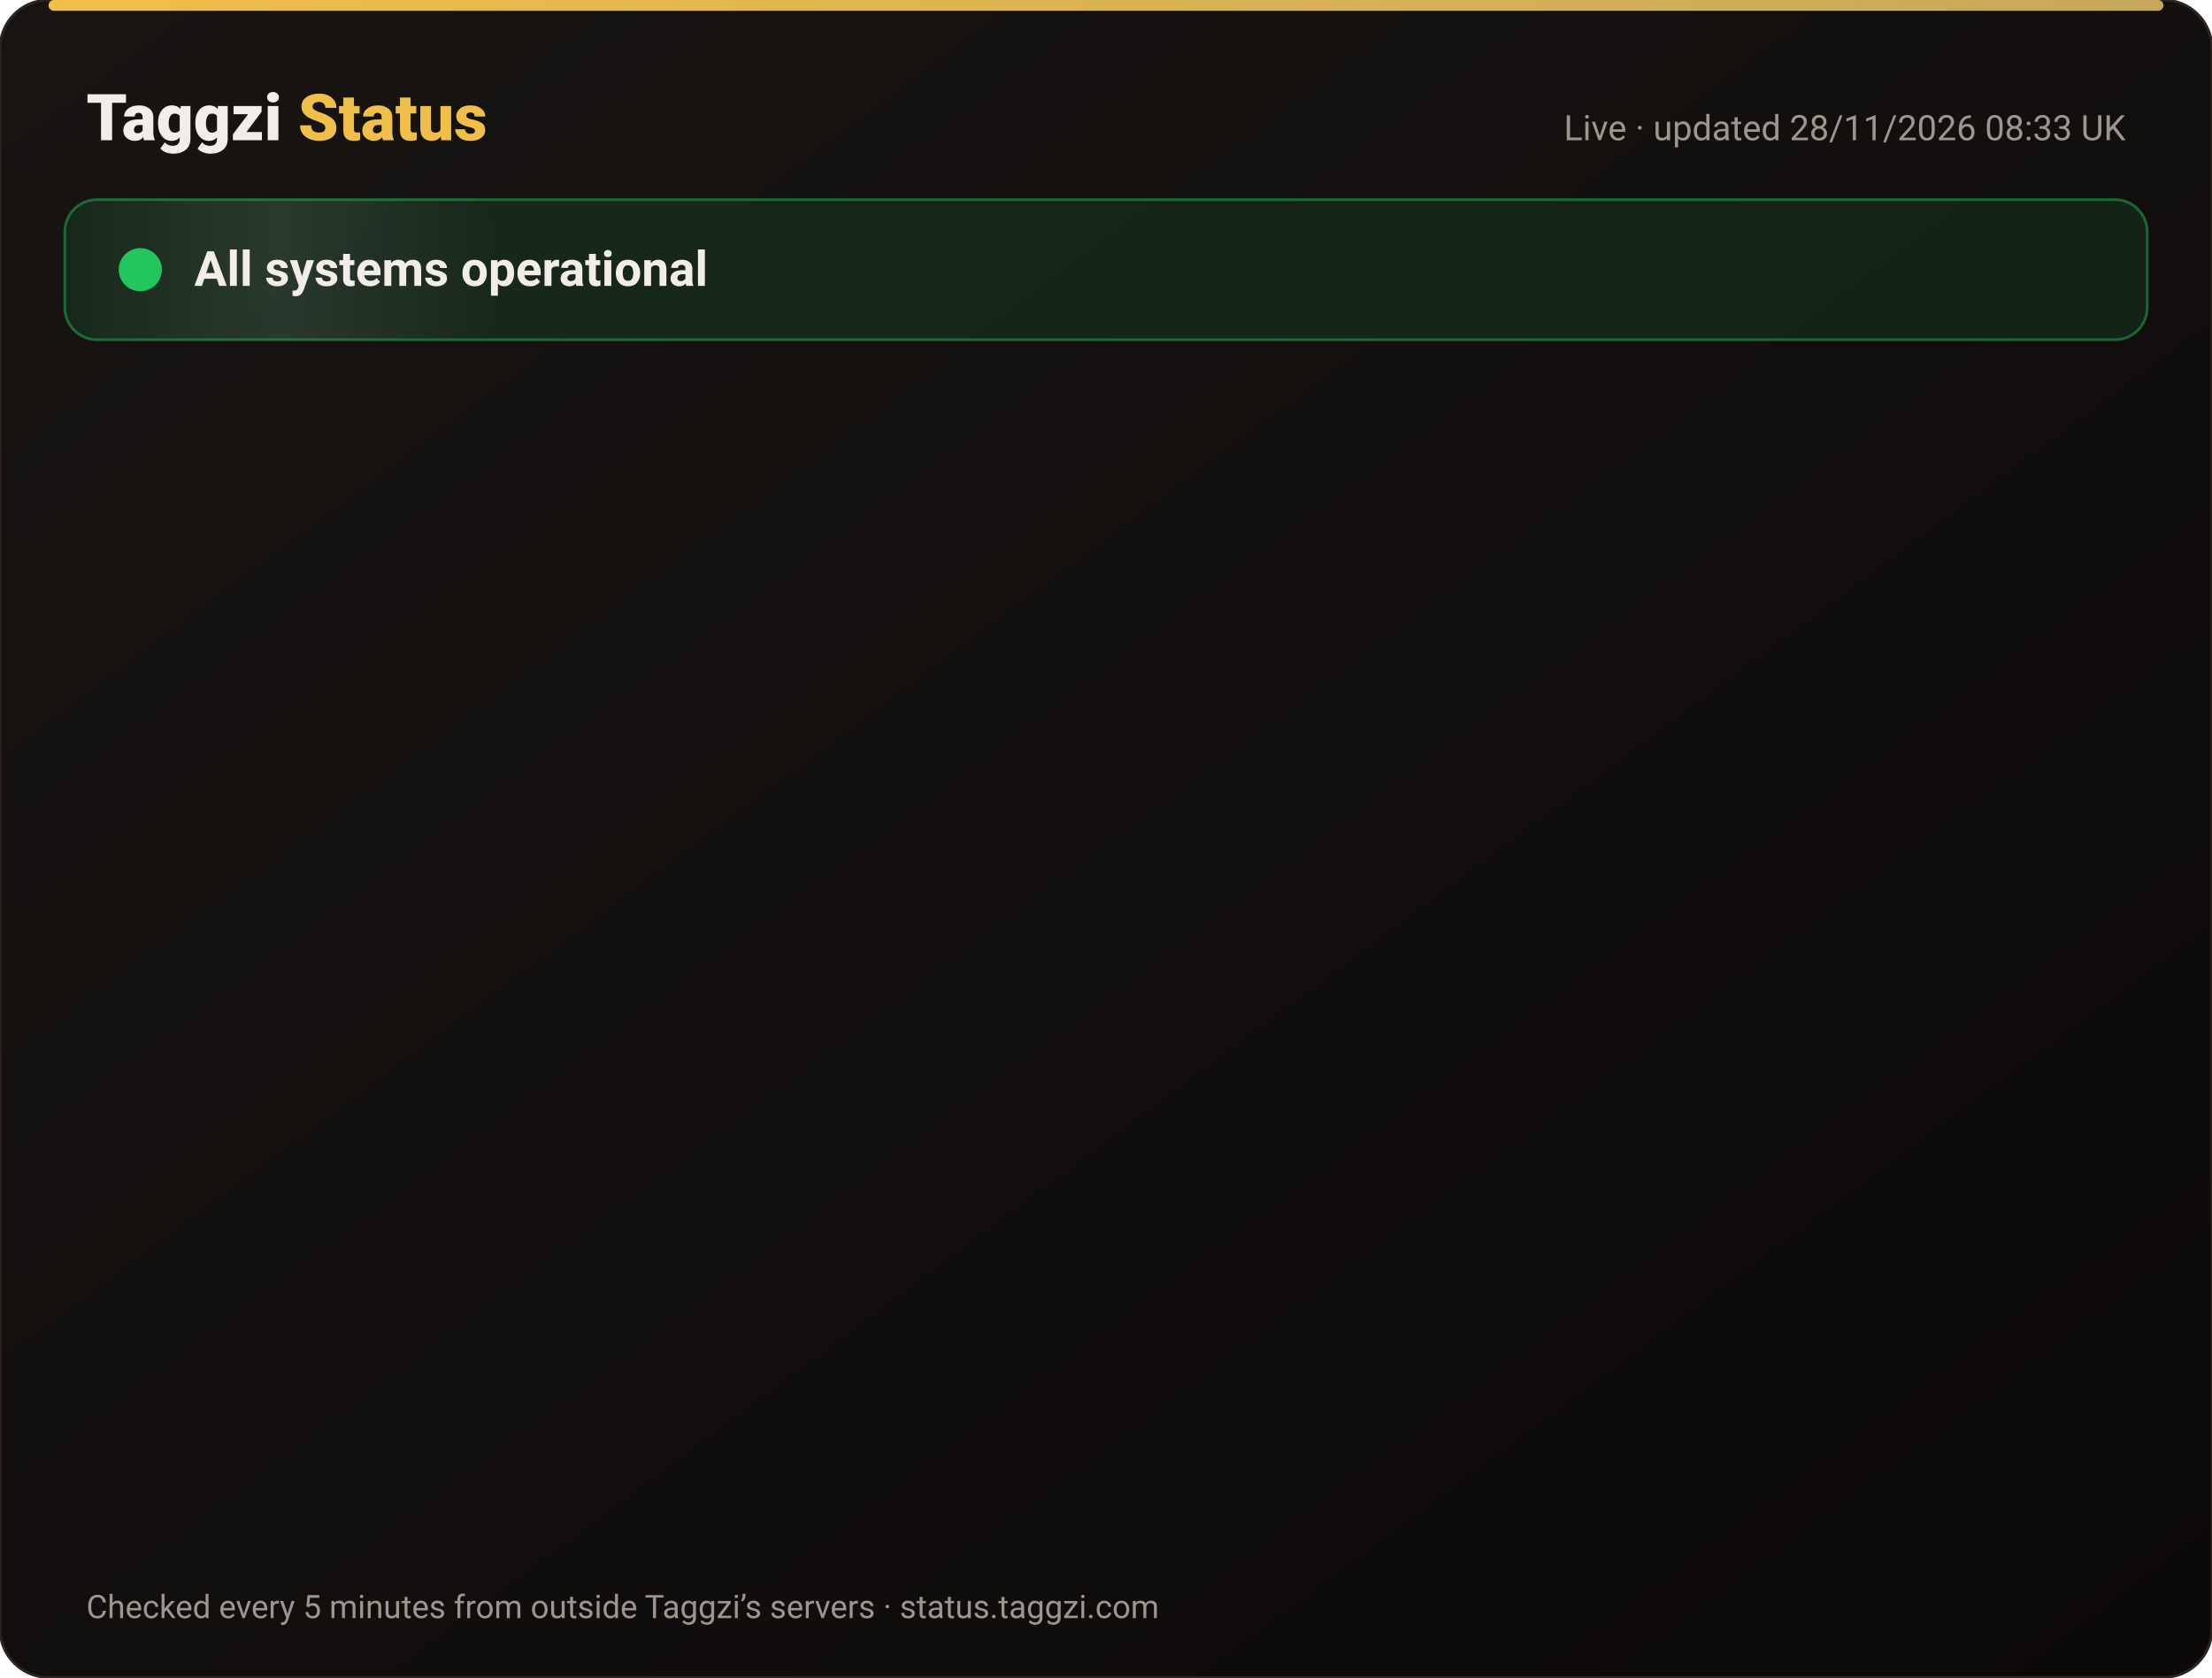
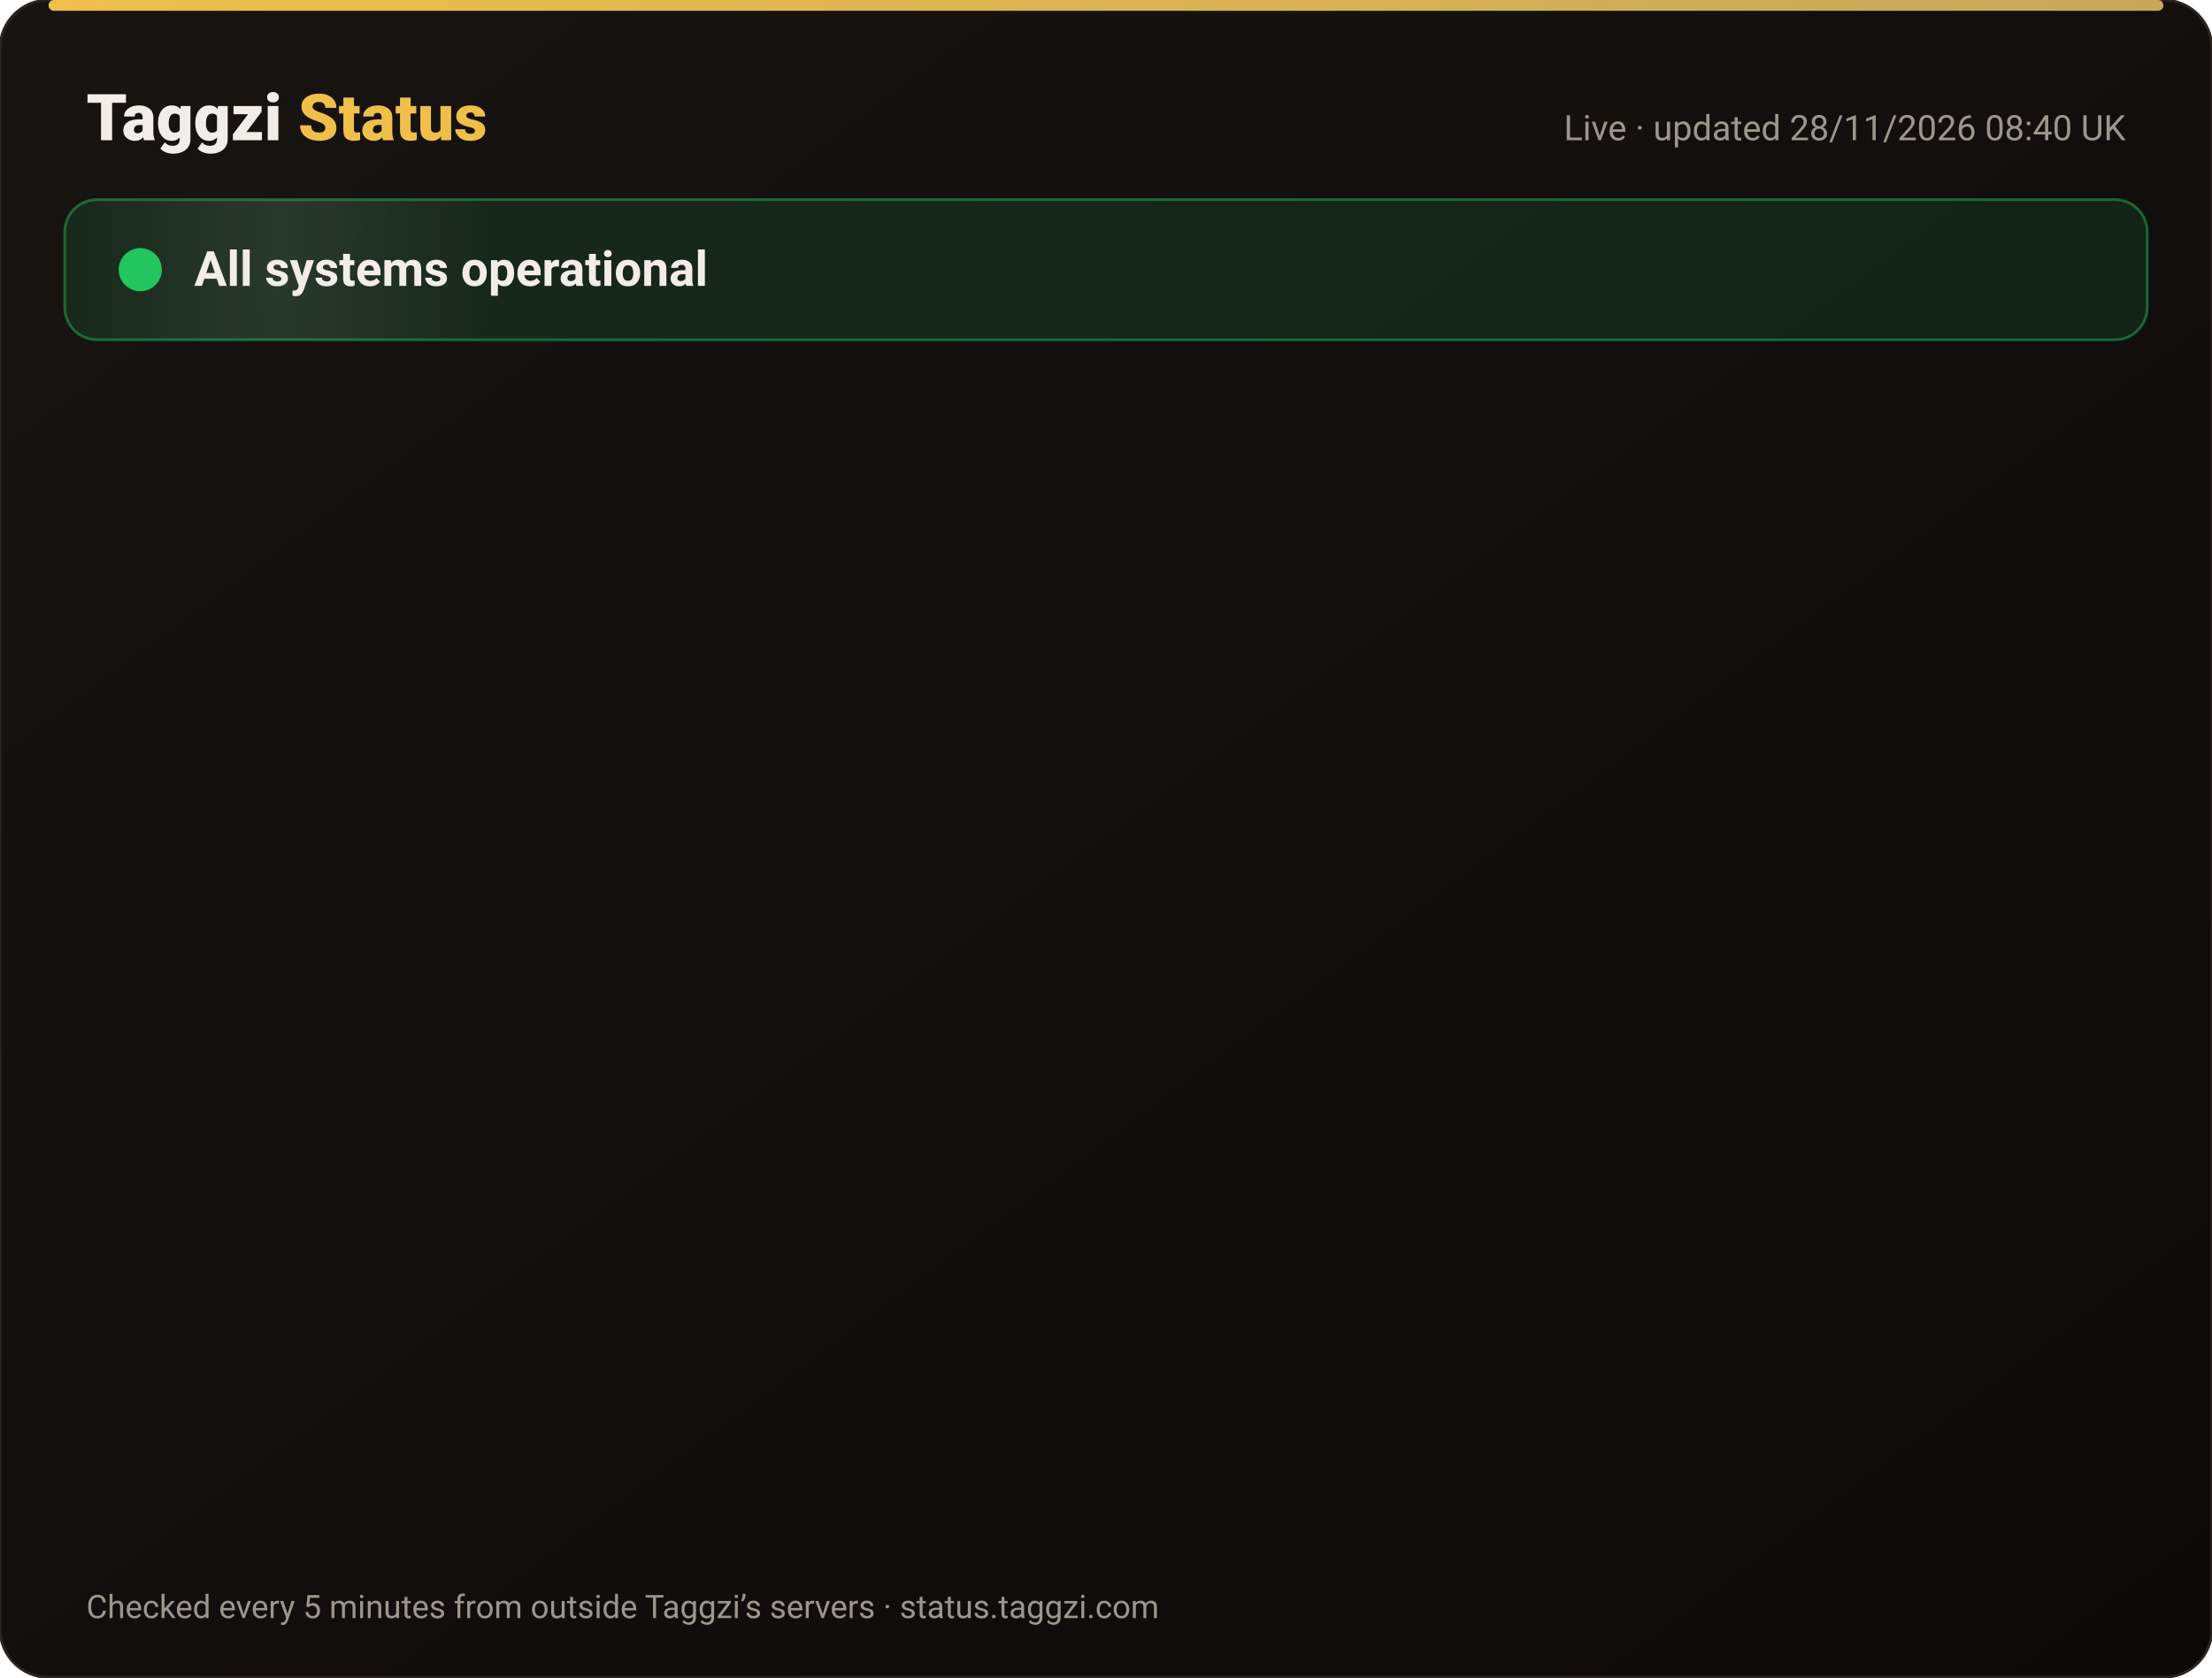
<svg xmlns="http://www.w3.org/2000/svg" width="820" height="622" viewBox="0 0 820 622" font-family="-apple-system,Segoe UI,Roboto,Helvetica,Arial,sans-serif">
  <defs>
    <linearGradient id="bg" x1="0" y1="0" x2="1" y2="1">
      <stop offset="0" stop-color="#171412" />
      <stop offset="1" stop-color="#0C0A09" />
    </linearGradient>
    <linearGradient id="gold" x1="0" x2="1">
      <stop offset="0" stop-color="#F0BF4A" />
      <stop offset="1" stop-color="#c6a85b" />
    </linearGradient>
    <linearGradient id="shine" x1="0" x2="1">
      <stop offset="0" stop-color="#fff" stop-opacity="0" />
      <stop offset=".5" stop-color="#fff" stop-opacity=".08" />
      <stop offset="1" stop-color="#fff" stop-opacity="0" />
    </linearGradient>
  </defs>
  <rect width="820" height="622" rx="18" fill="url(#bg)" stroke="#2a2521" />
  <rect x="18" y="0" width="784" height="4" rx="2" fill="url(#gold)" />
  <text x="32" y="52" font-size="24" font-weight="800" fill="#F2EDE8">Taggzi <tspan fill="#F0BF4A">Status</tspan>
  </text>
-   <text x="788" y="52" font-size="13" fill="#9C968C" text-anchor="end">Live · updated 28/11/2026 08:33 UK</text>
+   <text x="788" y="52" font-size="13" fill="#9C968C" text-anchor="end">Live · updated 28/11/2026 08:40 UK</text>
  <rect x="24" y="74" width="772" height="52" rx="12" fill="#22c55e" fill-opacity=".12" stroke="#22c55e" stroke-opacity=".45" />
  <rect x="24" y="74" width="160" height="52" rx="12" fill="url(#shine)">
    <animate attributeName="x" from="-160" to="820" dur="4s" repeatCount="indefinite" />
  </rect>
  <circle cx="52" cy="100" r="7" fill="#22c55e" />
  <circle cx="52" cy="100" r="7" fill="none" stroke="#22c55e" stroke-width="2">
    <animate attributeName="r" values="7;15;7" dur="2s" repeatCount="indefinite" />
    <animate attributeName="opacity" values=".9;0;.9" dur="2s" repeatCount="indefinite" />
  </circle>
  <text x="72" y="106" font-size="18" font-weight="700" fill="#F2EDE8">All systems operational</text>
  <g opacity="0">
    <animate attributeName="opacity" from="0" to="1" begin="0.00s" dur=".6s" fill="freeze" />
    <line x1="32" y1="188" x2="788" y2="188" stroke="#2a2521" />
    <circle cx="44" cy="166" r="6" fill="#22c55e">
      <animate attributeName="opacity" values="1;.45;1" dur="2.4s" begin="0.00s" repeatCount="indefinite" />
    </circle>
    <text x="62" y="171" font-size="15" font-weight="650" fill="#F2EDE8">Website</text>
    <text x="630" y="171" font-size="13" fill="#9C968C" text-anchor="end">99.98% uptime</text>
    <rect x="648" y="154" width="140" height="24" rx="12" fill="#22c55e" fill-opacity=".14" stroke="#22c55e" stroke-opacity=".5" />
    <text x="718" y="171" font-size="12" font-weight="700" fill="#22c55e" text-anchor="middle">Operational</text>
  </g>
  <g opacity="0">
    <animate attributeName="opacity" from="0" to="1" begin="0.15s" dur=".6s" fill="freeze" />
    <line x1="32" y1="234" x2="788" y2="234" stroke="#2a2521" />
    <circle cx="44" cy="212" r="6" fill="#22c55e">
      <animate attributeName="opacity" values="1;.45;1" dur="2.4s" begin="0.15s" repeatCount="indefinite" />
    </circle>
    <text x="62" y="217" font-size="15" font-weight="650" fill="#F2EDE8">Tag scans</text>
    <text x="630" y="217" font-size="13" fill="#9C968C" text-anchor="end">99.98% uptime</text>
    <rect x="648" y="200" width="140" height="24" rx="12" fill="#22c55e" fill-opacity=".14" stroke="#22c55e" stroke-opacity=".5" />
    <text x="718" y="217" font-size="12" font-weight="700" fill="#22c55e" text-anchor="middle">Operational</text>
  </g>
  <g opacity="0">
    <animate attributeName="opacity" from="0" to="1" begin="0.30s" dur=".6s" fill="freeze" />
    <line x1="32" y1="280" x2="788" y2="280" stroke="#2a2521" />
    <circle cx="44" cy="258" r="6" fill="#22c55e">
      <animate attributeName="opacity" values="1;.45;1" dur="2.4s" begin="0.30s" repeatCount="indefinite" />
    </circle>
    <text x="62" y="263" font-size="15" font-weight="650" fill="#F2EDE8">Manual tag lookup</text>
    <text x="630" y="263" font-size="13" fill="#9C968C" text-anchor="end">99.98% uptime</text>
    <rect x="648" y="246" width="140" height="24" rx="12" fill="#22c55e" fill-opacity=".14" stroke="#22c55e" stroke-opacity=".5" />
    <text x="718" y="263" font-size="12" font-weight="700" fill="#22c55e" text-anchor="middle">Operational</text>
  </g>
  <g opacity="0">
    <animate attributeName="opacity" from="0" to="1" begin="0.45s" dur=".6s" fill="freeze" />
    <line x1="32" y1="326" x2="788" y2="326" stroke="#2a2521" />
    <circle cx="44" cy="304" r="6" fill="#22c55e">
      <animate attributeName="opacity" values="1;.45;1" dur="2.4s" begin="0.45s" repeatCount="indefinite" />
    </circle>
    <text x="62" y="309" font-size="15" font-weight="650" fill="#F2EDE8">App &amp; login</text>
    <text x="630" y="309" font-size="13" fill="#9C968C" text-anchor="end">99.98% uptime</text>
    <rect x="648" y="292" width="140" height="24" rx="12" fill="#22c55e" fill-opacity=".14" stroke="#22c55e" stroke-opacity=".5" />
    <text x="718" y="309" font-size="12" font-weight="700" fill="#22c55e" text-anchor="middle">Operational</text>
  </g>
  <g opacity="0">
    <animate attributeName="opacity" from="0" to="1" begin="0.60s" dur=".6s" fill="freeze" />
    <line x1="32" y1="372" x2="788" y2="372" stroke="#2a2521" />
    <circle cx="44" cy="350" r="6" fill="#22c55e">
      <animate attributeName="opacity" values="1;.45;1" dur="2.4s" begin="0.60s" repeatCount="indefinite" />
    </circle>
    <text x="62" y="355" font-size="15" font-weight="650" fill="#F2EDE8">Community alerts</text>
    <text x="630" y="355" font-size="13" fill="#9C968C" text-anchor="end">99.98% uptime</text>
    <rect x="648" y="338" width="140" height="24" rx="12" fill="#22c55e" fill-opacity=".14" stroke="#22c55e" stroke-opacity=".5" />
    <text x="718" y="355" font-size="12" font-weight="700" fill="#22c55e" text-anchor="middle">Operational</text>
  </g>
  <g opacity="0">
    <animate attributeName="opacity" from="0" to="1" begin="0.75s" dur=".6s" fill="freeze" />
    <line x1="32" y1="418" x2="788" y2="418" stroke="#2a2521" />
    <circle cx="44" cy="396" r="6" fill="#22c55e">
      <animate attributeName="opacity" values="1;.45;1" dur="2.4s" begin="0.75s" repeatCount="indefinite" />
    </circle>
    <text x="62" y="401" font-size="15" font-weight="650" fill="#F2EDE8">Private calling</text>
    <text x="630" y="401" font-size="13" fill="#9C968C" text-anchor="end">99.98% uptime</text>
    <rect x="648" y="384" width="140" height="24" rx="12" fill="#22c55e" fill-opacity=".14" stroke="#22c55e" stroke-opacity=".5" />
    <text x="718" y="401" font-size="12" font-weight="700" fill="#22c55e" text-anchor="middle">Operational</text>
  </g>
  <g opacity="0">
    <animate attributeName="opacity" from="0" to="1" begin="0.90s" dur=".6s" fill="freeze" />
    <line x1="32" y1="464" x2="788" y2="464" stroke="#2a2521" />
    <circle cx="44" cy="442" r="6" fill="#22c55e">
      <animate attributeName="opacity" values="1;.45;1" dur="2.4s" begin="0.90s" repeatCount="indefinite" />
    </circle>
    <text x="62" y="447" font-size="15" font-weight="650" fill="#F2EDE8">Payments</text>
    <text x="630" y="447" font-size="13" fill="#9C968C" text-anchor="end">99.97% uptime</text>
    <rect x="648" y="430" width="140" height="24" rx="12" fill="#22c55e" fill-opacity=".14" stroke="#22c55e" stroke-opacity=".5" />
    <text x="718" y="447" font-size="12" font-weight="700" fill="#22c55e" text-anchor="middle">Operational</text>
  </g>
  <g opacity="0">
    <animate attributeName="opacity" from="0" to="1" begin="1.05s" dur=".6s" fill="freeze" />
    <line x1="32" y1="510" x2="788" y2="510" stroke="#2a2521" />
    <circle cx="44" cy="488" r="6" fill="#22c55e">
      <animate attributeName="opacity" values="1;.45;1" dur="2.4s" begin="1.05s" repeatCount="indefinite" />
    </circle>
    <text x="62" y="493" font-size="15" font-weight="650" fill="#F2EDE8">Email &amp; support</text>
    <text x="630" y="493" font-size="13" fill="#9C968C" text-anchor="end">99.98% uptime</text>
    <rect x="648" y="476" width="140" height="24" rx="12" fill="#22c55e" fill-opacity=".14" stroke="#22c55e" stroke-opacity=".5" />
    <text x="718" y="493" font-size="12" font-weight="700" fill="#22c55e" text-anchor="middle">Operational</text>
  </g>
  <g opacity="0">
    <animate attributeName="opacity" from="0" to="1" begin="1.20s" dur=".6s" fill="freeze" />
    <line x1="32" y1="556" x2="788" y2="556" stroke="#2a2521" />
    <circle cx="44" cy="534" r="6" fill="#22c55e">
      <animate attributeName="opacity" values="1;.45;1" dur="2.4s" begin="1.20s" repeatCount="indefinite" />
    </circle>
    <text x="62" y="539" font-size="15" font-weight="650" fill="#F2EDE8">Secure connection (SSL)</text>
    <text x="630" y="539" font-size="13" fill="#9C968C" text-anchor="end">100.00% uptime</text>
    <rect x="648" y="522" width="140" height="24" rx="12" fill="#22c55e" fill-opacity=".14" stroke="#22c55e" stroke-opacity=".5" />
    <text x="718" y="539" font-size="12" font-weight="700" fill="#22c55e" text-anchor="middle">Operational</text>
  </g>
  <text x="32" y="600" font-size="12" fill="#9C968C">Checked every 5 minutes from outside Taggzi’s servers · status.taggzi.com</text>
</svg>
